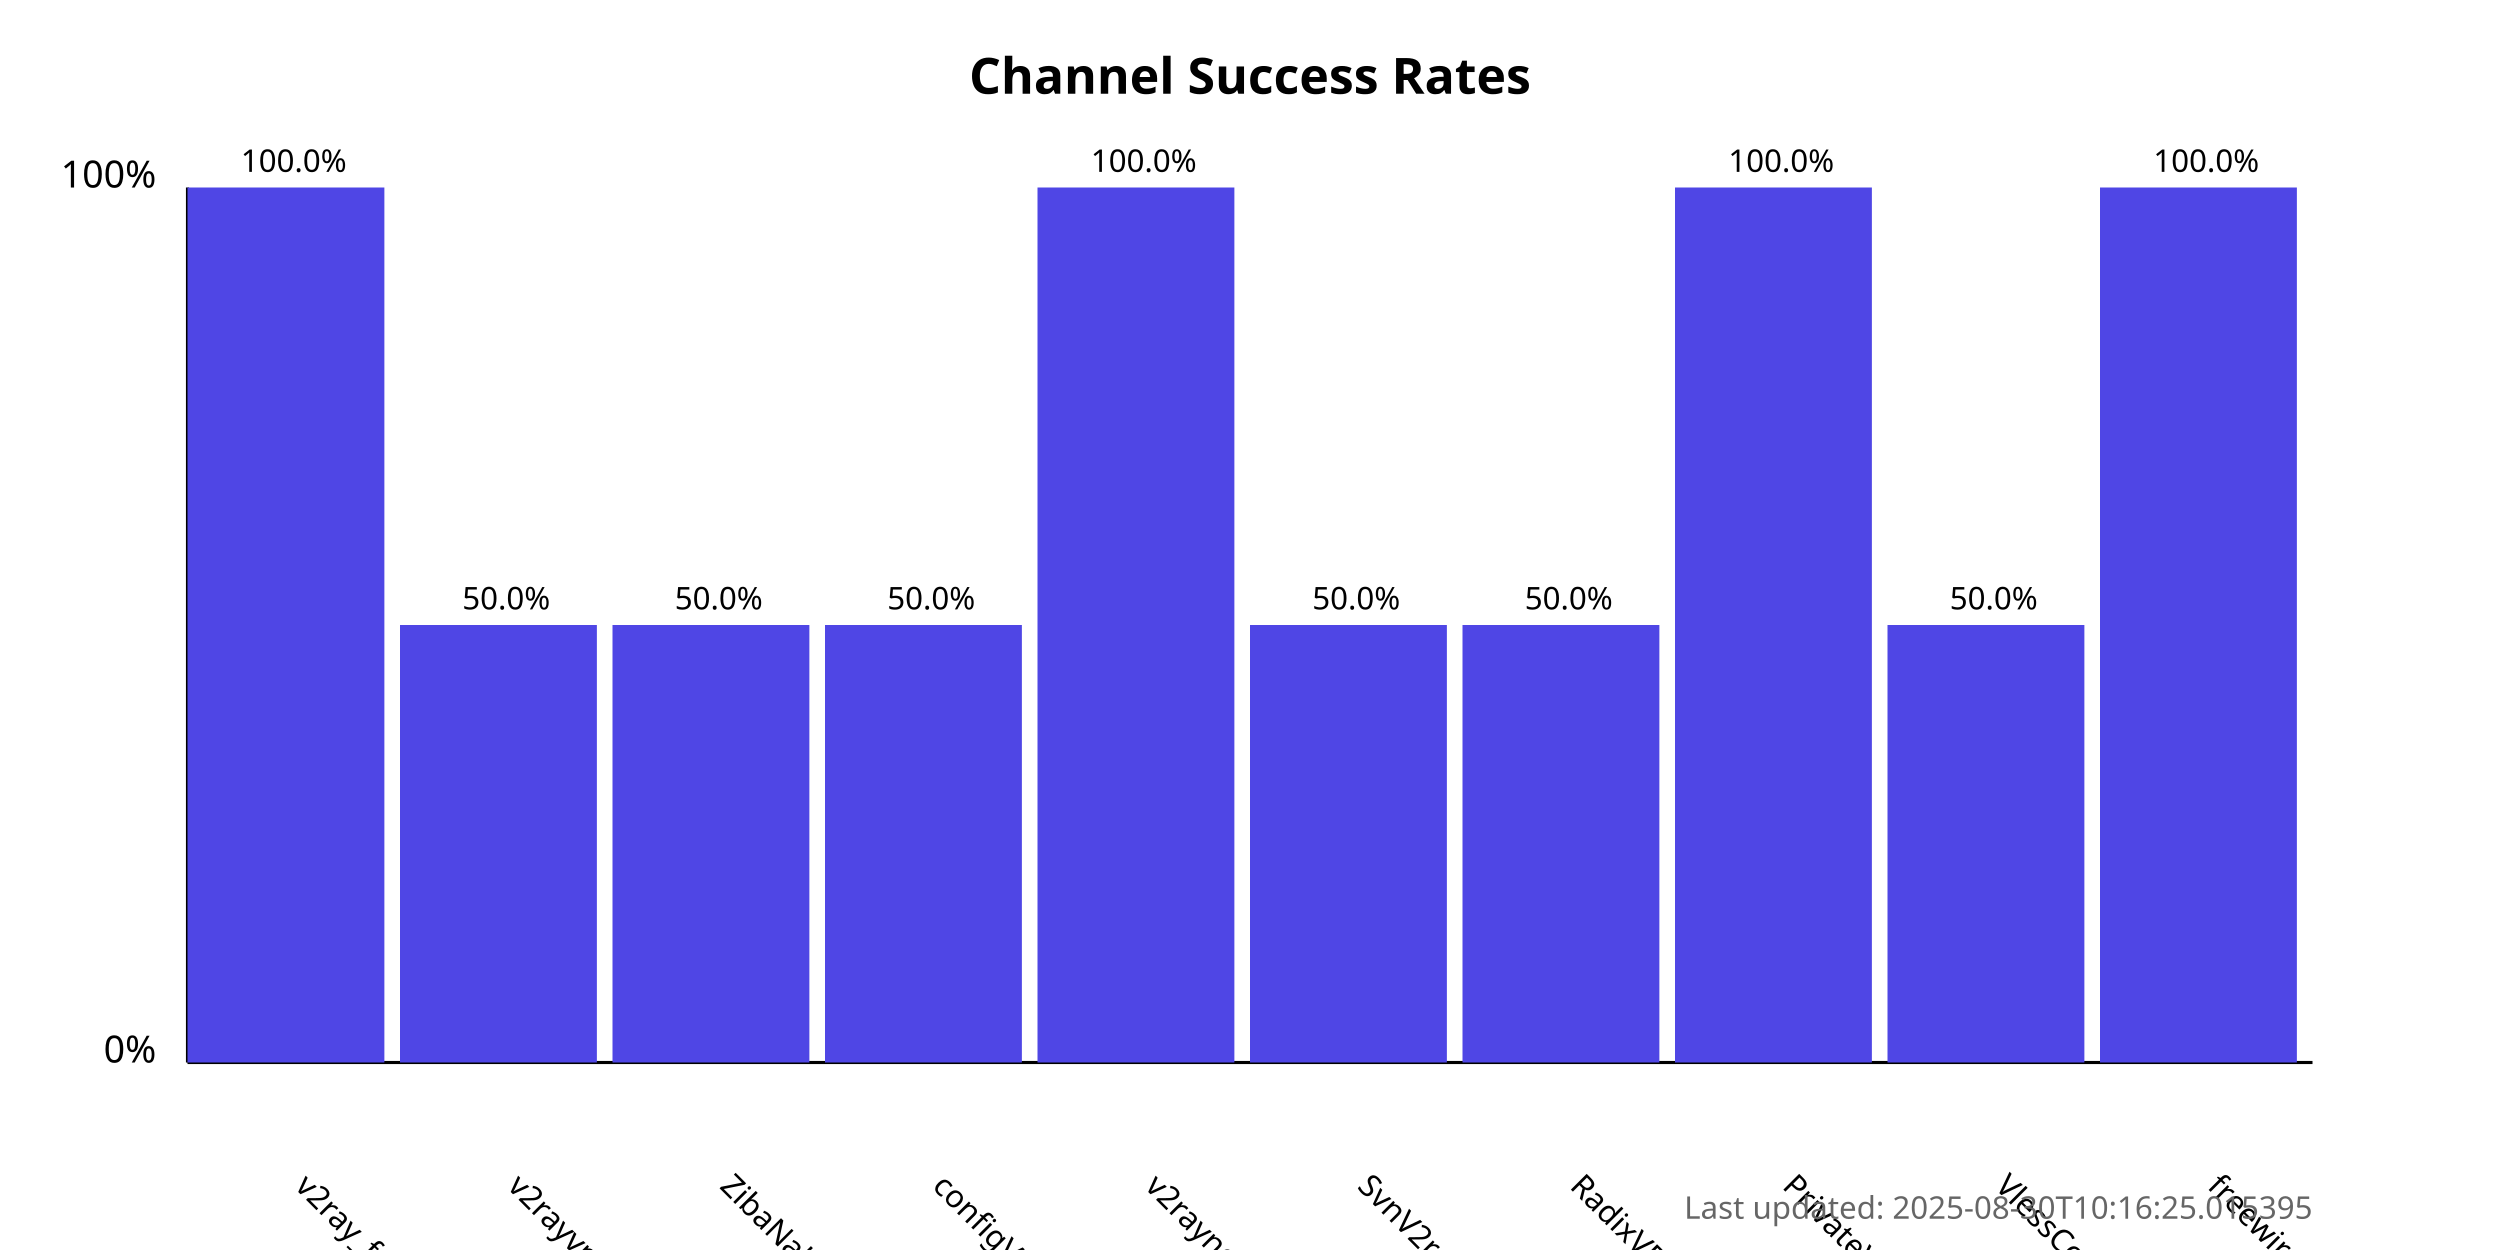
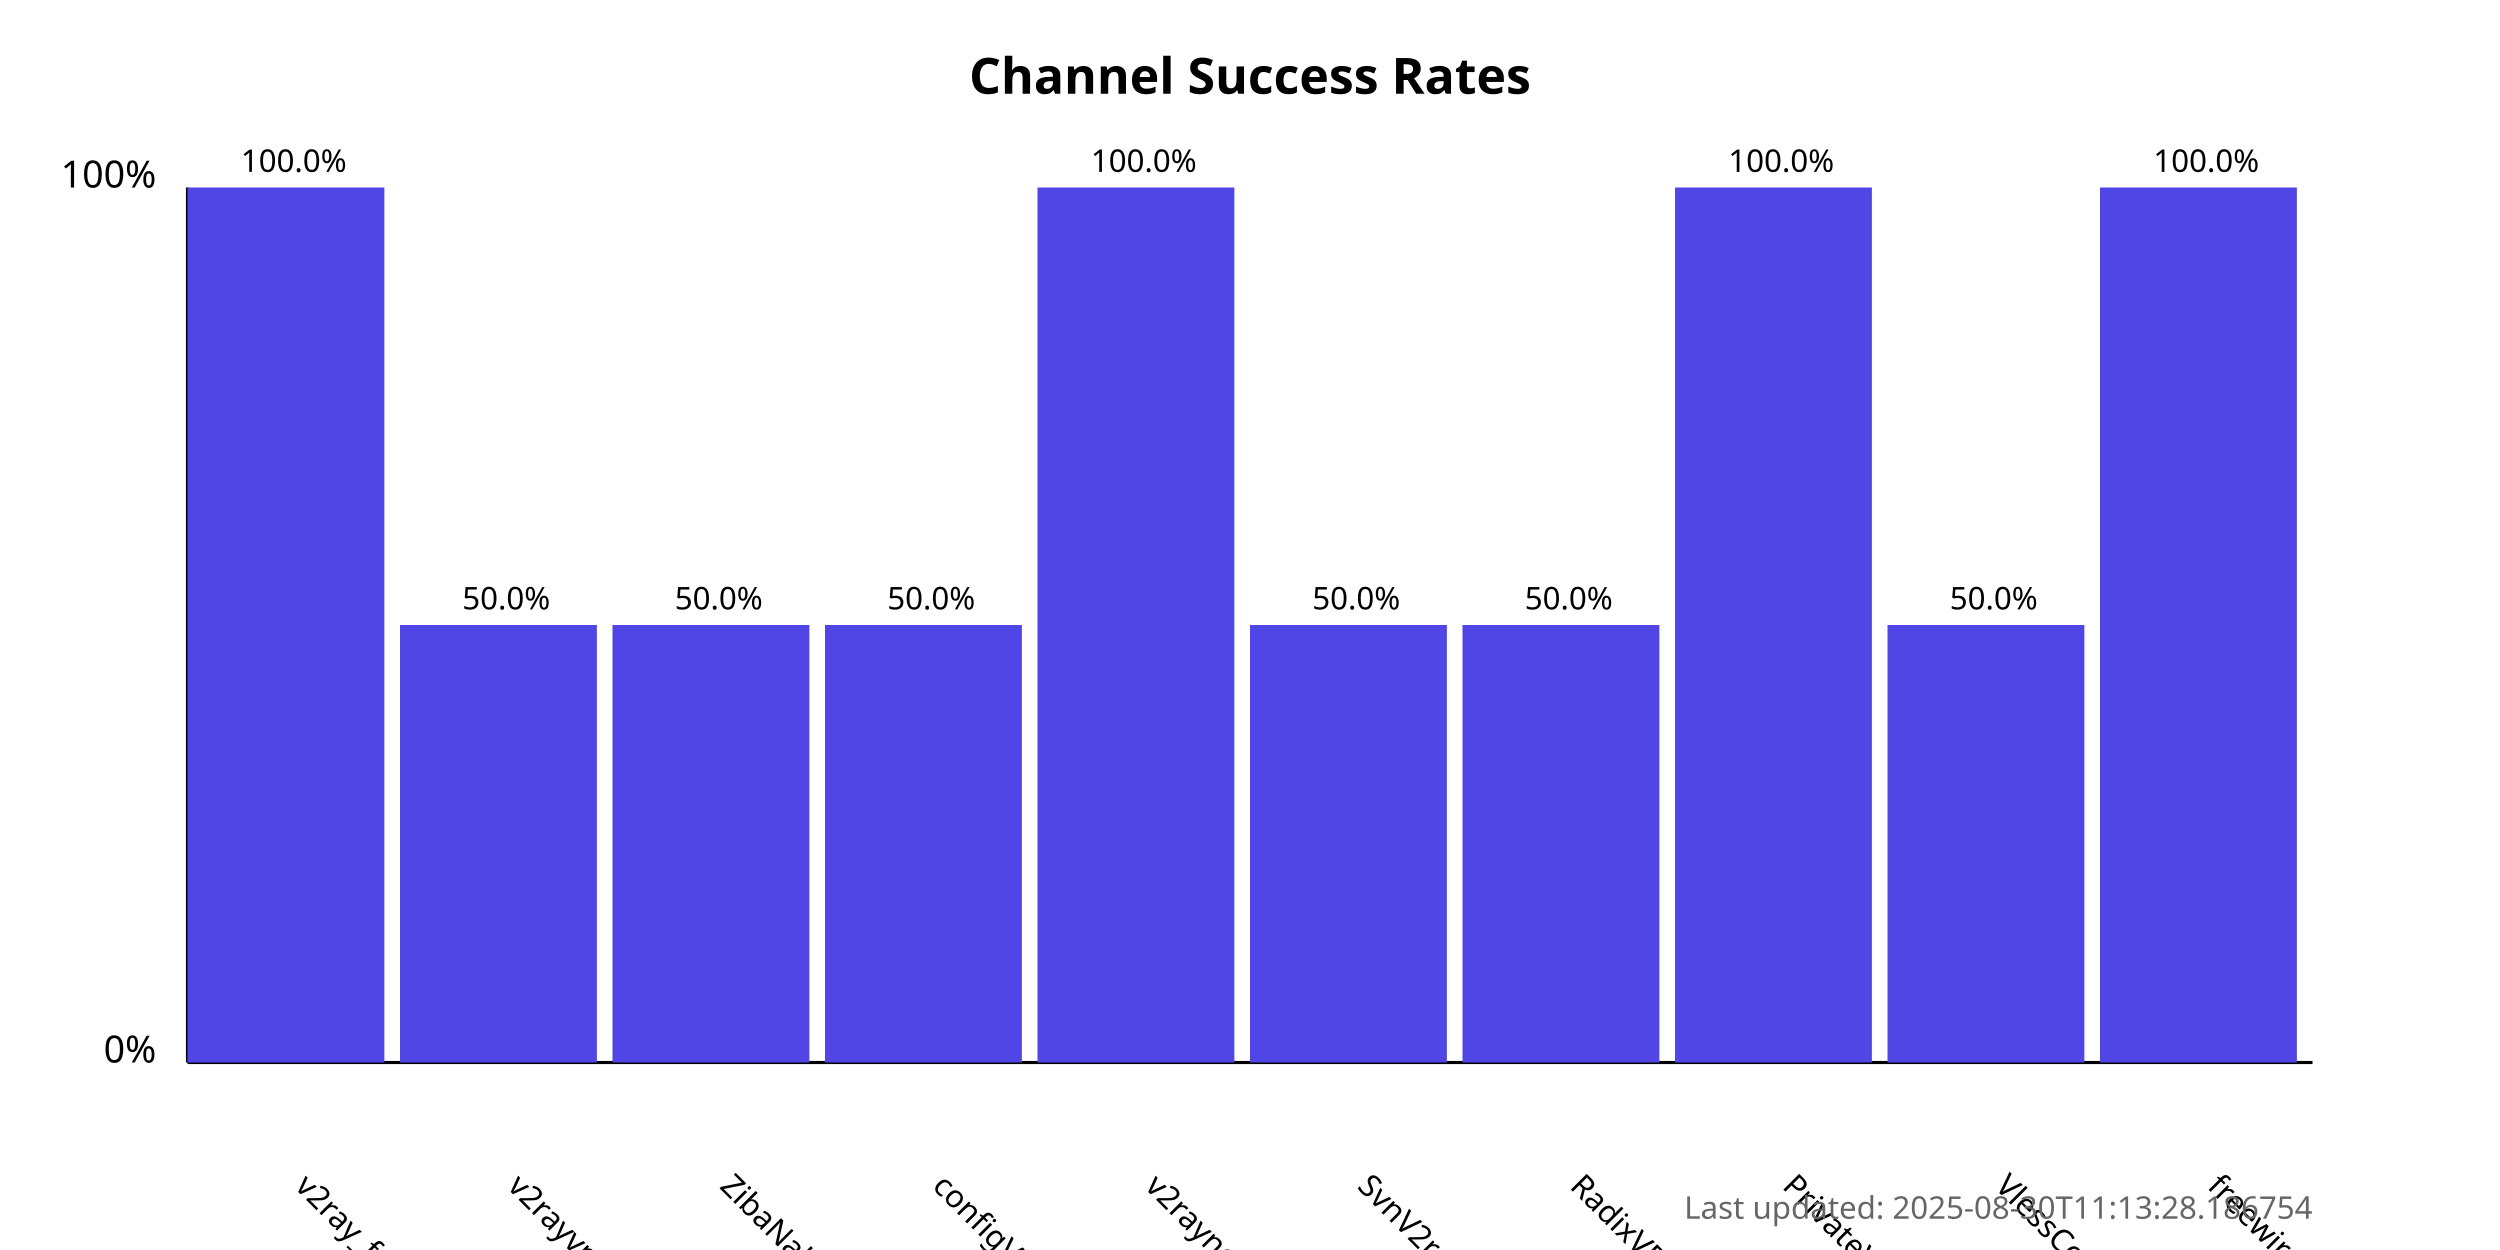
<svg xmlns="http://www.w3.org/2000/svg" width="800" height="400">
  <style>
            .chart-title { font: bold 16px sans-serif; }
            .axis-label { font: 12px sans-serif; }
            .tick-label { font: 10px sans-serif; }
            .bar { fill: #4f46e5; }
            .bar:hover { fill: #6366f1; }
            .timestamp { font: 10px sans-serif; fill: #666; }
        </style>
  <text x="400.0" y="30" text-anchor="middle" class="chart-title">
            Channel Success Rates
        </text>
  <line x1="60" y1="340" x2="60" y2="60" stroke="black" stroke-width="1" />
  <line x1="60" y1="340" x2="740" y2="340" stroke="black" stroke-width="1" />
  <text x="50" y="340" text-anchor="end" class="axis-label">0%</text>
  <text x="50" y="60" text-anchor="end" class="axis-label">100%</text>
  <g>
    <rect x="60" y="60.0" width="63.0" height="280.0" class="bar" />
    <text x="94.0" y="380" transform="rotate(45, 94.0, 380)" text-anchor="start" class="tick-label">
                v2ray_free_conf
            </text>
    <text x="94.0" y="55.0" text-anchor="middle" class="tick-label">
                100.0%
            </text>
  </g>
  <g>
    <rect x="128.0" y="200.0" width="63.0" height="140.0" class="bar" />
    <text x="162.0" y="380" transform="rotate(45, 162.0, 380)" text-anchor="start" class="tick-label">
                v2rayvpno
            </text>
    <text x="162.0" y="195.0" text-anchor="middle" class="tick-label">
                50.0%
            </text>
  </g>
  <g>
    <rect x="196.0" y="200.0" width="63.0" height="140.0" class="bar" />
    <text x="230.0" y="380" transform="rotate(45, 230.0, 380)" text-anchor="start" class="tick-label">
                ZibaNabz
            </text>
    <text x="230.0" y="195.0" text-anchor="middle" class="tick-label">
                50.0%
            </text>
  </g>
  <g>
    <rect x="264.0" y="200.0" width="63.0" height="140.0" class="bar" />
    <text x="298.0" y="380" transform="rotate(45, 298.0, 380)" text-anchor="start" class="tick-label">
                configV2rayForFree
            </text>
    <text x="298.0" y="195.0" text-anchor="middle" class="tick-label">
                50.0%
            </text>
  </g>
  <g>
    <rect x="332.0" y="60.0" width="63.0" height="280.0" class="bar" />
    <text x="366.0" y="380" transform="rotate(45, 366.0, 380)" text-anchor="start" class="tick-label">
                v2rayngvpn
            </text>
    <text x="366.0" y="55.0" text-anchor="middle" class="tick-label">
                100.0%
            </text>
  </g>
  <g>
    <rect x="400.0" y="200.0" width="63.0" height="140.0" class="bar" />
    <text x="434.0" y="380" transform="rotate(45, 434.0, 380)" text-anchor="start" class="tick-label">
                SvnV2ray
            </text>
    <text x="434.0" y="195.0" text-anchor="middle" class="tick-label">
                50.0%
            </text>
  </g>
  <g>
    <rect x="468.0" y="200.0" width="63.0" height="140.0" class="bar" />
    <text x="502.0" y="380" transform="rotate(45, 502.0, 380)" text-anchor="start" class="tick-label">
                RadixVPN
            </text>
    <text x="502.0" y="195.0" text-anchor="middle" class="tick-label">
                50.0%
            </text>
  </g>
  <g>
    <rect x="536.0" y="60.0" width="63.0" height="280.0" class="bar" />
    <text x="570.0" y="380" transform="rotate(45, 570.0, 380)" text-anchor="start" class="tick-label">
                PrivateVPNs
            </text>
    <text x="570.0" y="55.0" text-anchor="middle" class="tick-label">
                100.0%
            </text>
  </g>
  <g>
    <rect x="604.0" y="200.0" width="63.0" height="140.0" class="bar" />
    <text x="638.0" y="380" transform="rotate(45, 638.0, 380)" text-anchor="start" class="tick-label">
                VlessConfig
            </text>
    <text x="638.0" y="195.0" text-anchor="middle" class="tick-label">
                50.0%
            </text>
  </g>
  <g>
    <rect x="672.0" y="60.0" width="63.0" height="280.0" class="bar" />
    <text x="706.0" y="380" transform="rotate(45, 706.0, 380)" text-anchor="start" class="tick-label">
                freewireguard
            </text>
    <text x="706.0" y="55.0" text-anchor="middle" class="tick-label">
                100.0%
            </text>
  </g>
  <text x="740" y="390" text-anchor="end" class="timestamp">
-             Last updated: 2025-08-30T10:16:25.015395
+             Last updated: 2025-08-30T11:13:28.186754
        </text>
</svg>
